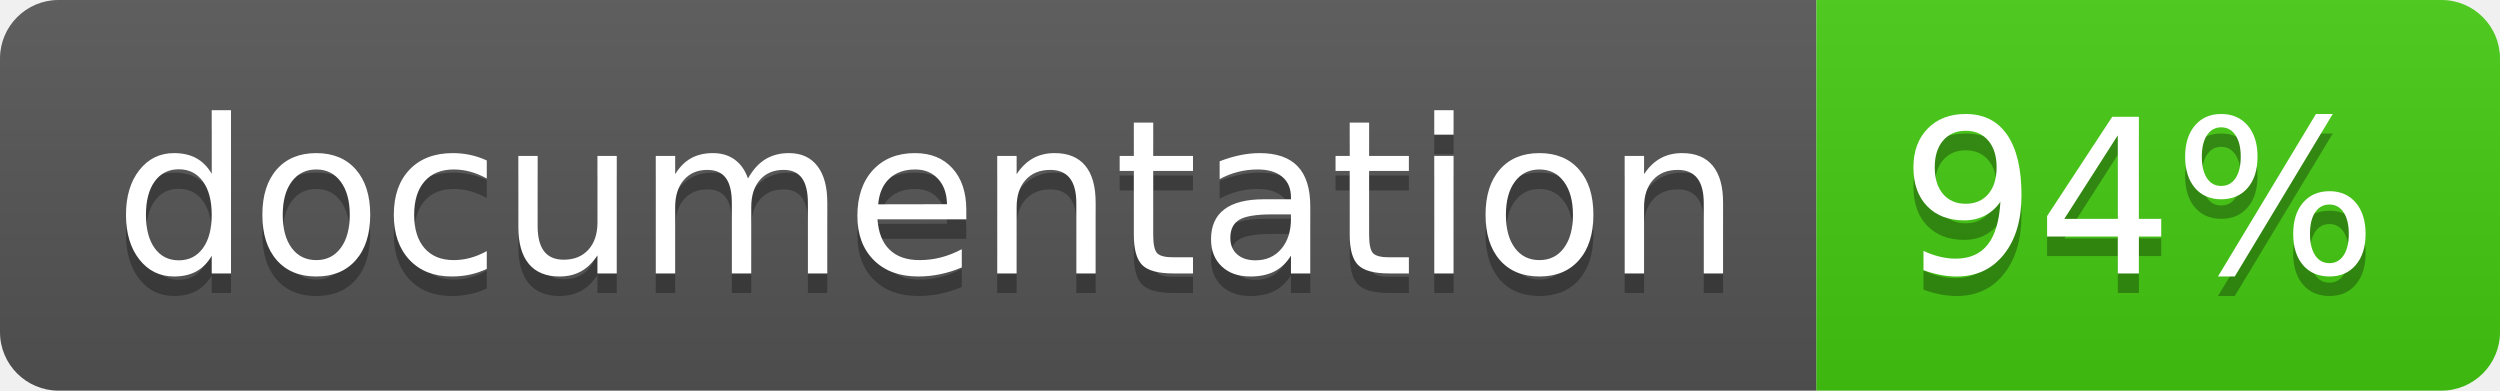
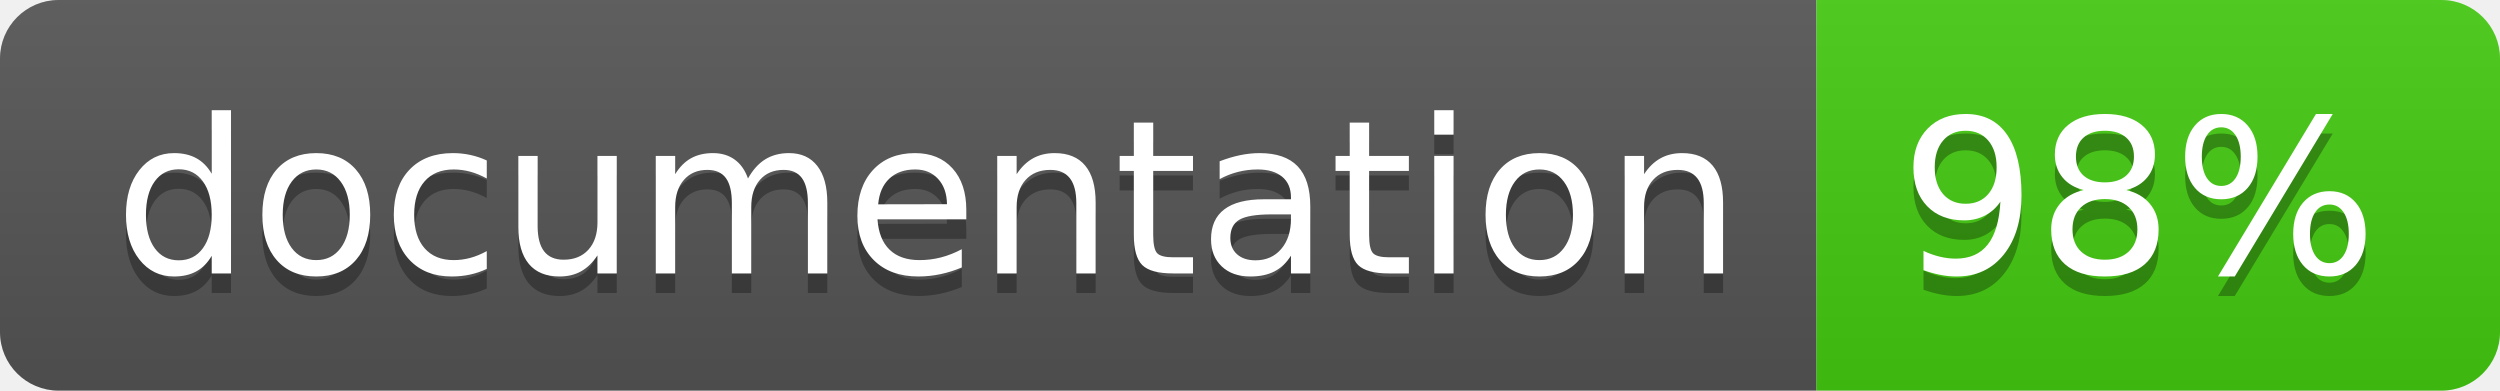
<svg xmlns="http://www.w3.org/2000/svg" width="128" height="20">
  <linearGradient id="b" x2="0" y2="100%">
    <stop offset="0" stop-color="#bbb" stop-opacity=".1" />
    <stop offset="1" stop-opacity=".1" />
  </linearGradient>
  <clipPath id="a">
    <rect width="128" height="20" rx="3" fill="#fff" />
  </clipPath>
  <g clip-path="url(#a)">
    <path fill="#555" d="M0 0h93v20H0z" />
    <path fill="#4c1" d="M93 0h35v20H93z" />
    <path fill="url(#b)" d="M0 0h128v20H0z" />
  </g>
  <g fill="#fff" text-anchor="middle" font-family="DejaVu Sans,Verdana,Geneva,sans-serif" font-size="110">
    <text x="475" y="150" fill="#010101" fill-opacity=".3" transform="scale(.1)" textLength="830">
      documentation
    </text>
    <text x="475" y="140" transform="scale(.1)" textLength="830">
      documentation
    </text>
    <text x="1095" y="150" fill="#010101" fill-opacity=".3" transform="scale(.1)" textLength="250">
-       94%
+       98%
    </text>
    <text x="1095" y="140" transform="scale(.1)" textLength="250">
-       94%
+       98%
    </text>
  </g>
</svg>
